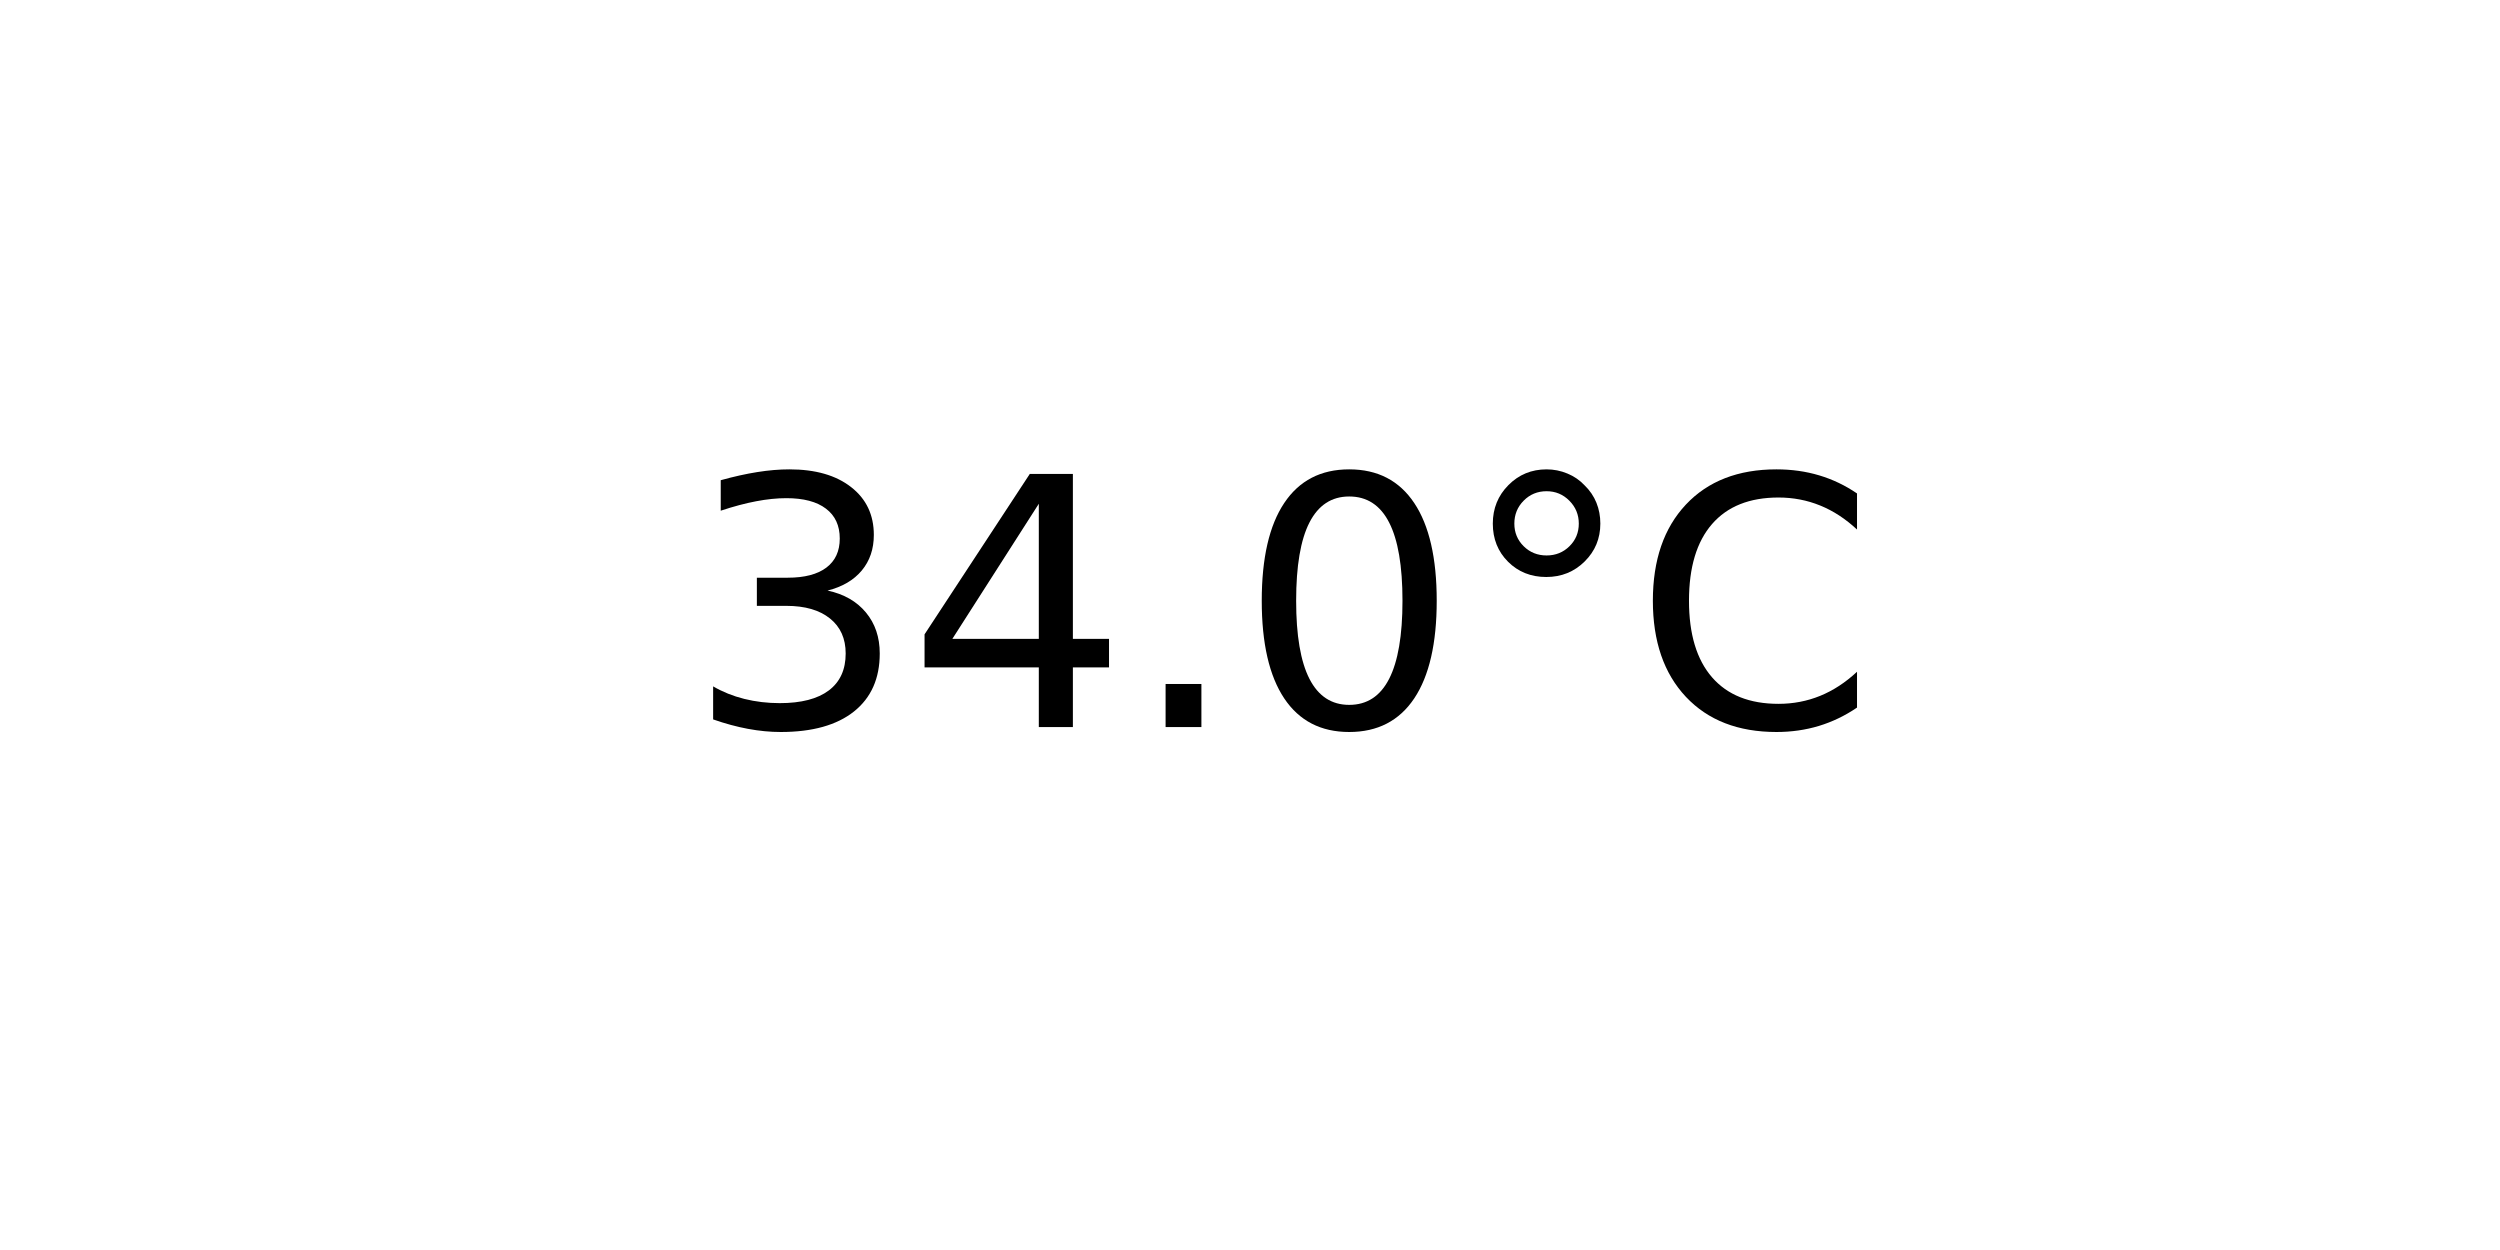
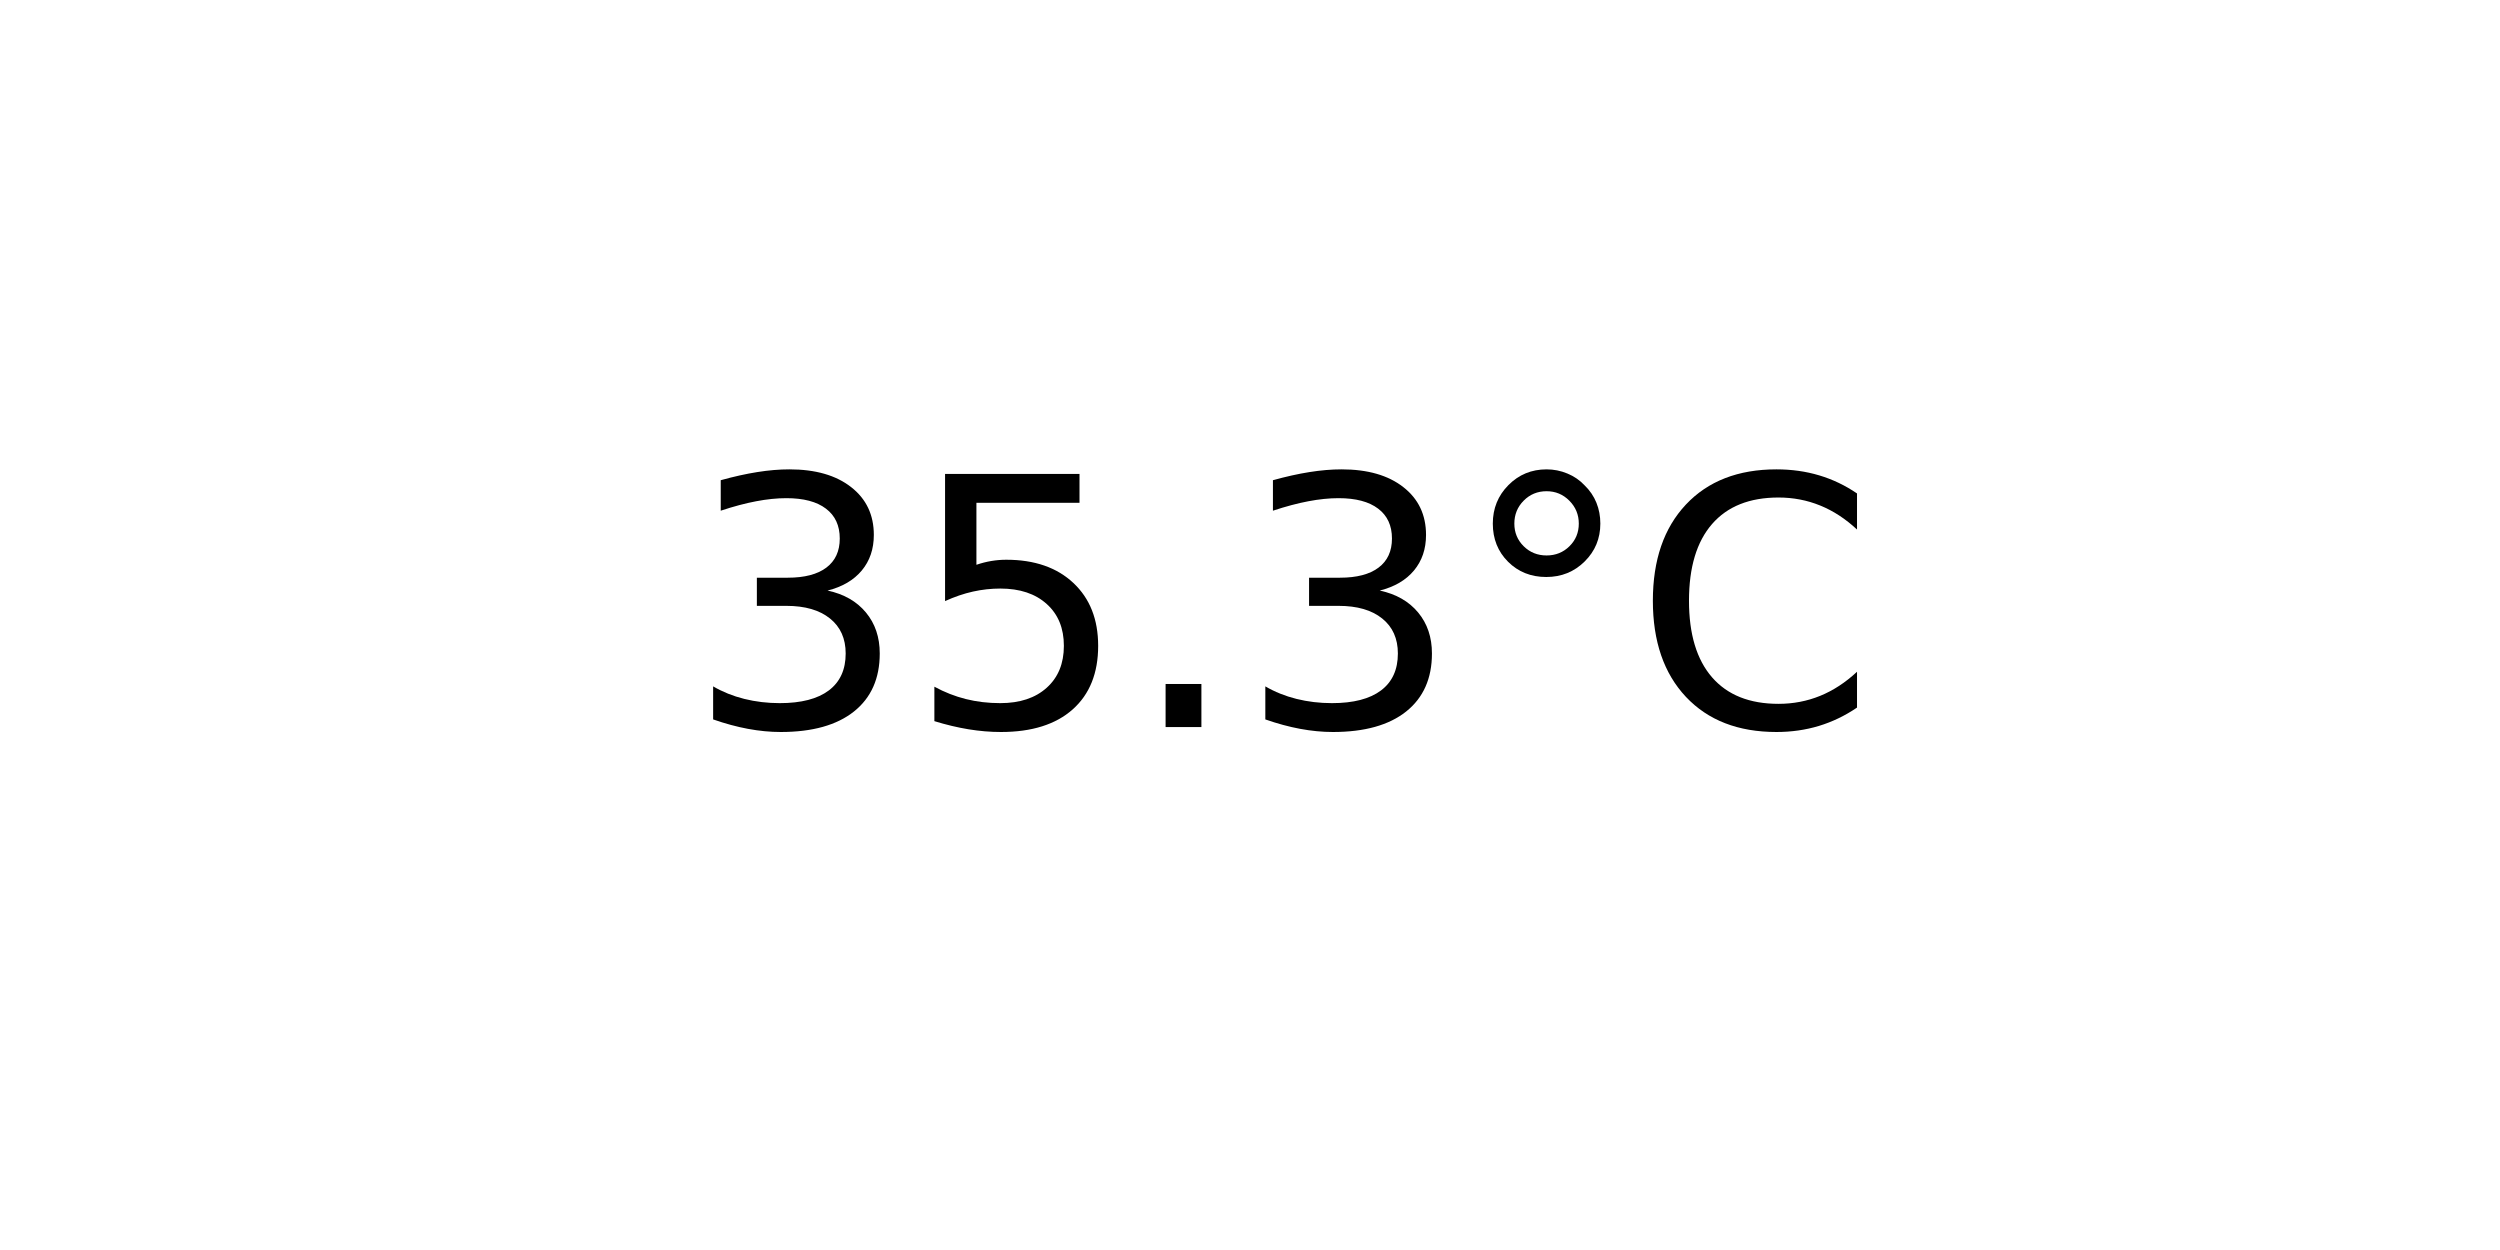
<svg xmlns="http://www.w3.org/2000/svg" xmlns:xlink="http://www.w3.org/1999/xlink" width="72pt" height="36pt" viewBox="0 0 72 36" version="1.1">
  <defs>
    <style type="text/css">*{stroke-linejoin: round; stroke-linecap: butt}</style>
  </defs>
  <g id="figure_1">
    <g id="axes_1">
      <g id="text_1">
        <g transform="translate(19.77578 20.93937) scale(0.1 -0.1)">
          <defs>
            <path id="DejaVuSans-33" d="M 2597 2516  Q 3050 2419 3304 2112  Q 3559 1806 3559 1356  Q 3559 666 3084 287  Q 2609 -91 1734 -91  Q 1441 -91 1130 -33  Q 819 25 488 141  L 488 750  Q 750 597 1062 519  Q 1375 441 1716 441  Q 2309 441 2620 675  Q 2931 909 2931 1356  Q 2931 1769 2642 2001  Q 2353 2234 1838 2234  L 1294 2234  L 1294 2753  L 1863 2753  Q 2328 2753 2575 2939  Q 2822 3125 2822 3475  Q 2822 3834 2567 4026  Q 2313 4219 1838 4219  Q 1578 4219 1281 4162  Q 984 4106 628 3988  L 628 4550  Q 988 4650 1302 4700  Q 1616 4750 1894 4750  Q 2613 4750 3031 4423  Q 3450 4097 3450 3541  Q 3450 3153 3228 2886  Q 3006 2619 2597 2516  z " transform="scale(0.015625)" />
-             <path id="DejaVuSans-34" d="M 2419 4116  L 825 1625  L 2419 1625  L 2419 4116  z M 2253 4666  L 3047 4666  L 3047 1625  L 3713 1625  L 3713 1100  L 3047 1100  L 3047 0  L 2419 0  L 2419 1100  L 313 1100  L 313 1709  L 2253 4666  z " transform="scale(0.015625)" />
+             <path id="DejaVuSans-35" d="M 691 4666  L 3169 4666  L 3169 4134  L 1269 4134  L 1269 2991  Q 1406 3038 1543 3061  Q 1681 3084 1819 3084  Q 2600 3084 3056 2656  Q 3513 2228 3513 1497  Q 3513 744 3044 326  Q 2575 -91 1722 -91  Q 1428 -91 1123 -41  Q 819 9 494 109  L 494 744  Q 775 591 1075 516  Q 1375 441 1709 441  Q 2250 441 2565 725  Q 2881 1009 2881 1497  Q 2881 1984 2565 2268  Q 2250 2553 1709 2553  Q 1456 2553 1204 2497  Q 953 2441 691 2322  L 691 4666  z " transform="scale(0.015625)" />
            <path id="DejaVuSans-2e" d="M 684 794  L 1344 794  L 1344 0  L 684 0  L 684 794  z " transform="scale(0.015625)" />
-             <path id="DejaVuSans-30" d="M 2034 4250  Q 1547 4250 1301 3770  Q 1056 3291 1056 2328  Q 1056 1369 1301 889  Q 1547 409 2034 409  Q 2525 409 2770 889  Q 3016 1369 3016 2328  Q 3016 3291 2770 3770  Q 2525 4250 2034 4250  z M 2034 4750  Q 2819 4750 3233 4129  Q 3647 3509 3647 2328  Q 3647 1150 3233 529  Q 2819 -91 2034 -91  Q 1250 -91 836 529  Q 422 1150 422 2328  Q 422 3509 836 4129  Q 1250 4750 2034 4750  z " transform="scale(0.015625)" />
            <path id="DejaVuSans-b0" d="M 1600 4347  Q 1350 4347 1178 4173  Q 1006 4000 1006 3750  Q 1006 3503 1178 3333  Q 1350 3163 1600 3163  Q 1850 3163 2022 3333  Q 2194 3503 2194 3750  Q 2194 3997 2020 4172  Q 1847 4347 1600 4347  z M 1600 4750  Q 1800 4750 1984 4673  Q 2169 4597 2303 4453  Q 2447 4313 2519 4134  Q 2591 3956 2591 3750  Q 2591 3338 2302 3052  Q 2013 2766 1594 2766  Q 1172 2766 890 3047  Q 609 3328 609 3750  Q 609 4169 896 4459  Q 1184 4750 1600 4750  z " transform="scale(0.015625)" />
            <path id="DejaVuSans-43" d="M 4122 4306  L 4122 3641  Q 3803 3938 3442 4084  Q 3081 4231 2675 4231  Q 1875 4231 1450 3742  Q 1025 3253 1025 2328  Q 1025 1406 1450 917  Q 1875 428 2675 428  Q 3081 428 3442 575  Q 3803 722 4122 1019  L 4122 359  Q 3791 134 3420 21  Q 3050 -91 2638 -91  Q 1578 -91 968 557  Q 359 1206 359 2328  Q 359 3453 968 4101  Q 1578 4750 2638 4750  Q 3056 4750 3426 4639  Q 3797 4528 4122 4306  z " transform="scale(0.015625)" />
          </defs>
          <use xlink:href="#DejaVuSans-33" />
-           <use xlink:href="#DejaVuSans-34" x="63.623" />
+           <use xlink:href="#DejaVuSans-35" x="63.623" />
          <use xlink:href="#DejaVuSans-2e" x="127.246" />
-           <use xlink:href="#DejaVuSans-30" x="159.033" />
+           <use xlink:href="#DejaVuSans-33" x="159.033" />
          <use xlink:href="#DejaVuSans-b0" x="222.656" />
          <use xlink:href="#DejaVuSans-43" x="272.656" />
        </g>
      </g>
    </g>
  </g>
</svg>
